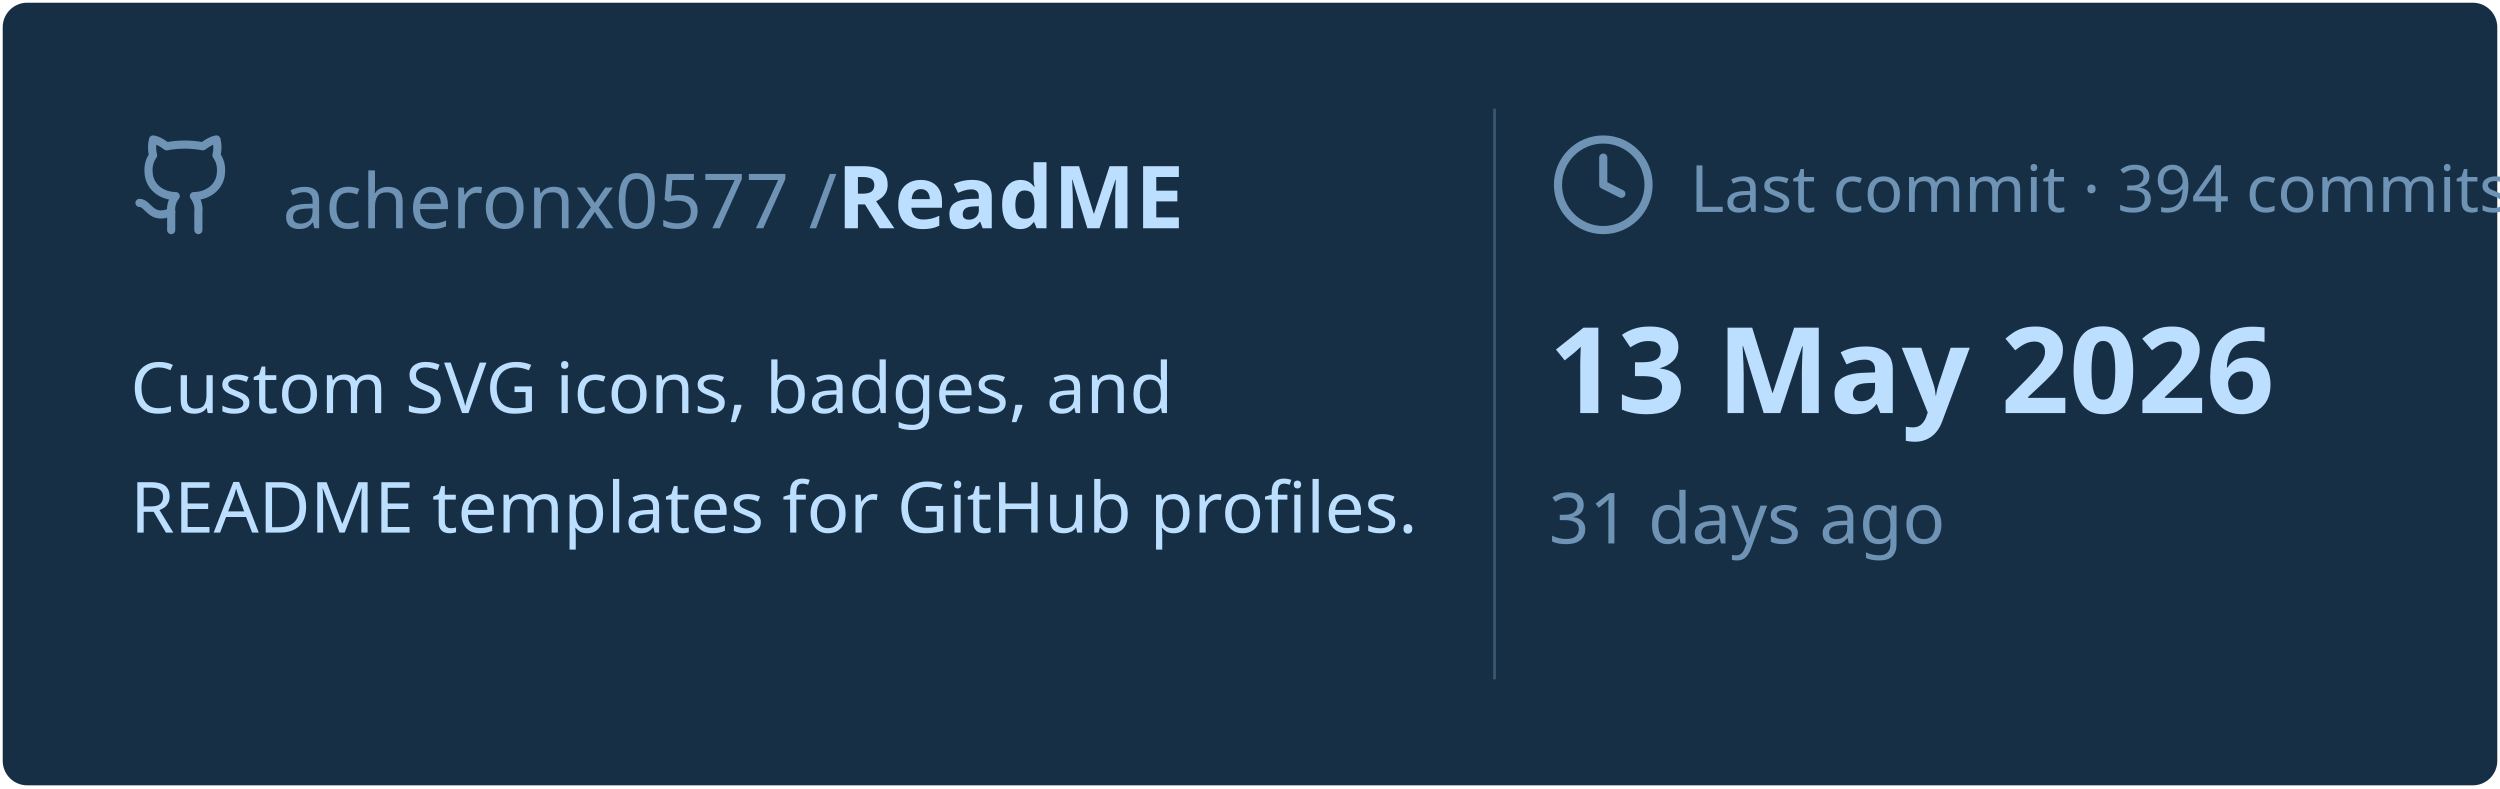
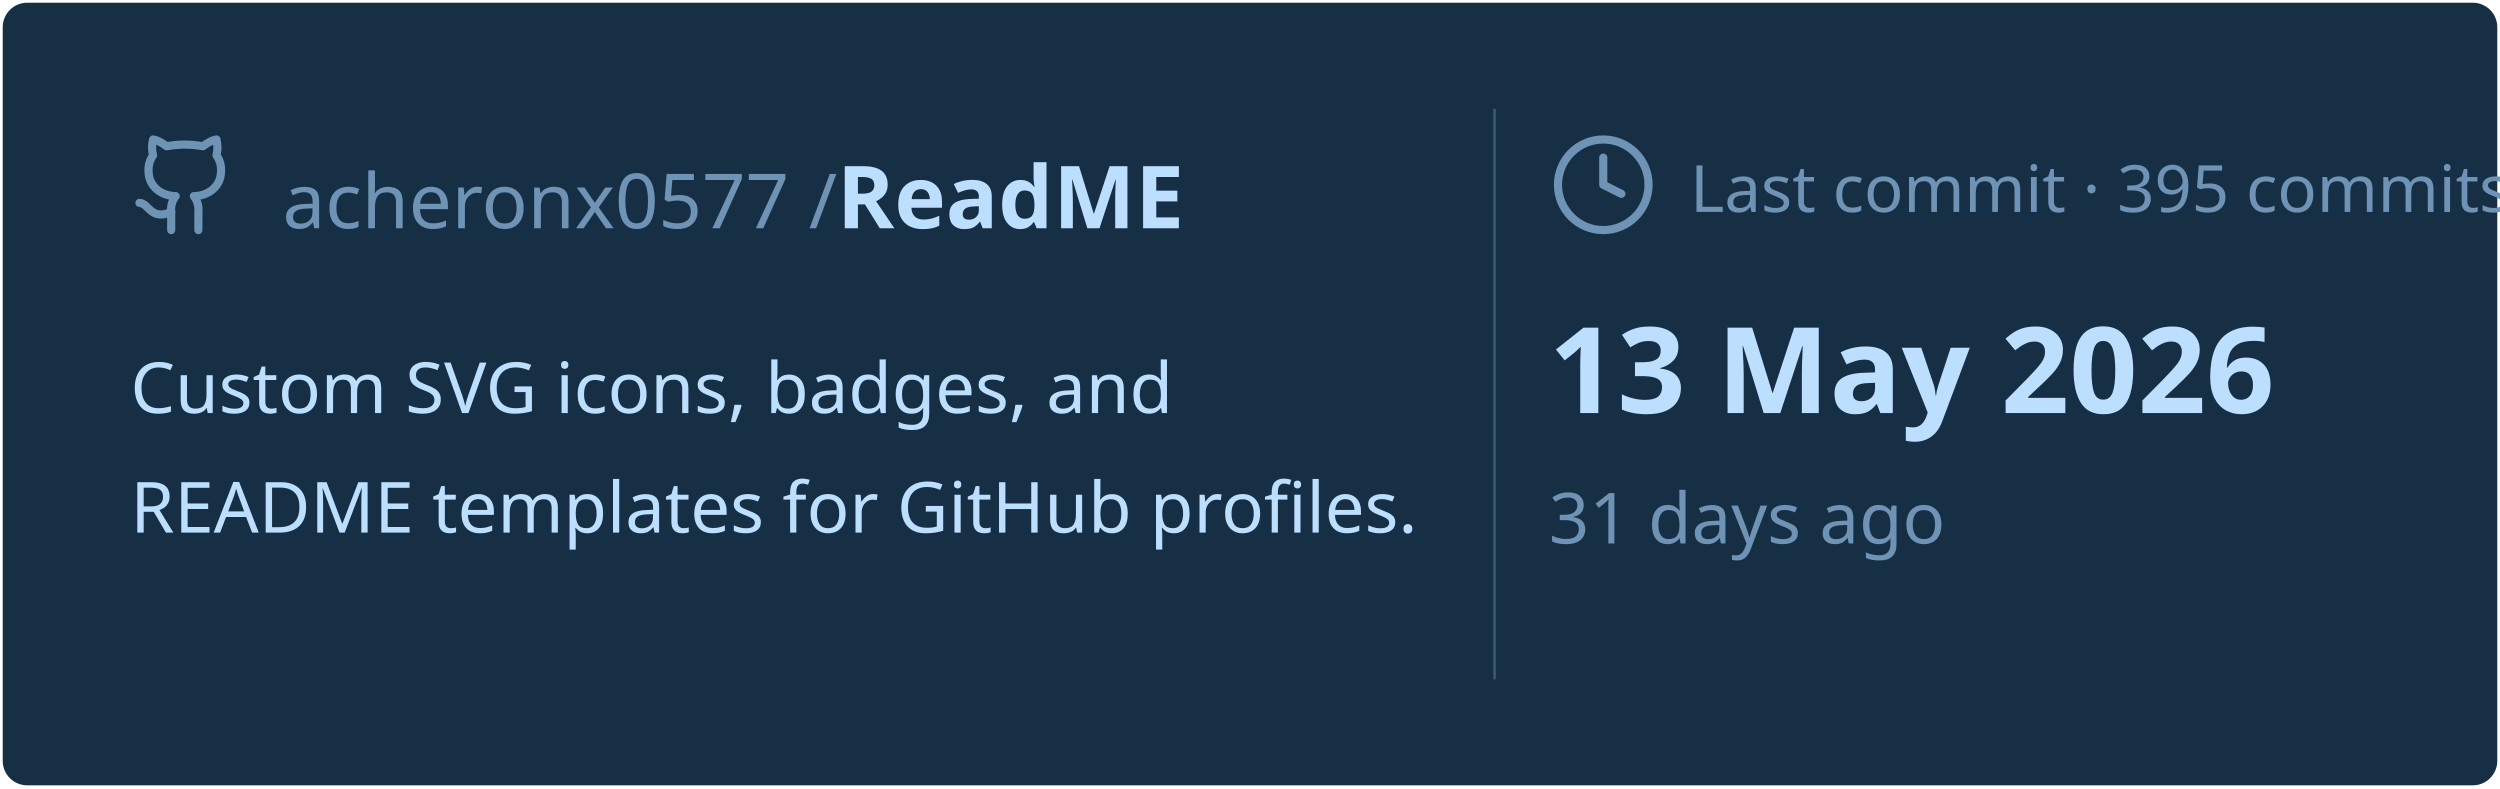
<svg xmlns="http://www.w3.org/2000/svg" viewBox="0 0 460 145" width="460px" height="145px">
  <rect stroke="#000000" stroke-opacity="0" fill="#172F45" rx="4.5" x="0.5" y="0.5" width="459" height="144" />
  <g transform="translate(24, 42)">
    <svg x="0" y="-18" width="20" height="20" viewBox="0 0 24 24" fill="none" stroke="#6E93B5" stroke-width="1.8" stroke-linecap="round" stroke-linejoin="round">
      <path d="M15 22v-4a4.8 4.8 0 0 0-1-3.5c3 0 6-2 6-5.5.08-1.25-.27-2.48-1-3.5.28-1.15.28-2.35 0-3.5 0 0-1 0-3 1.5-2.64-.5-5.36-.5-8 0C6 2 5 2 5 2c-.3 1.15-.3 2.35 0 3.5A5.403 5.403 0 0 0 4 9c0 3.5 3 5.5 6 5.5-.39.49-.68 1.05-.85 1.65-.17.6-.22 1.23-.15 1.85v4" />
      <path d="M9 18c-4.51 2-5-2-7-2" />
    </svg>
    <text x="28" y="0" font-family="&quot;Segoe UI&quot;, Ubuntu, sans-serif" font-size="14" font-weight="400" fill="#6E93B5">acheronx0577 /</text>
    <text x="130" y="0" font-family="&quot;Segoe UI&quot;, Ubuntu, sans-serif" font-size="16" font-weight="700" fill="#BDDFFF">ReadME</text>
  </g>
  <text x="24" y="76" font-family="&quot;Segoe UI&quot;, Ubuntu, sans-serif" font-size="13" font-weight="400" fill="#BDDFFF">Custom SVG icons, badges, and</text>
  <text x="24" y="98" font-family="&quot;Segoe UI&quot;, Ubuntu, sans-serif" font-size="13" font-weight="400" fill="#BDDFFF">README templates for GitHub profiles.</text>
  <line x1="275" y1="20" x2="275" y2="125" stroke="#6E93B5" stroke-width="0.5" stroke-opacity="0.4" />
  <svg x="285" y="24" width="20" height="20" viewBox="0 0 24 24" fill="none" stroke="#6E93B5" stroke-width="1.8" stroke-linecap="round" stroke-linejoin="round">
    <circle cx="12" cy="12" r="10" />
    <polyline points="12 6 12 12 16 14" />
  </svg>
-   <text x="311" y="39" font-family="&quot;Segoe UI&quot;, Ubuntu, sans-serif" font-size="12" font-weight="400" fill="#6E93B5">Last commit · 394 commits</text>
+   <text x="311" y="39" font-family="&quot;Segoe UI&quot;, Ubuntu, sans-serif" font-size="12" font-weight="400" fill="#6E93B5">Last commit · 395 commits</text>
  <text x="285" y="76" font-family="&quot;Segoe UI&quot;, Ubuntu, sans-serif" font-size="22" font-weight="700" fill="#BDDFFF">13 May 2026</text>
  <text x="285" y="100" font-family="&quot;Segoe UI&quot;, Ubuntu, sans-serif" font-size="13" font-weight="400" fill="#6E93B5">31 days ago</text>
</svg>
